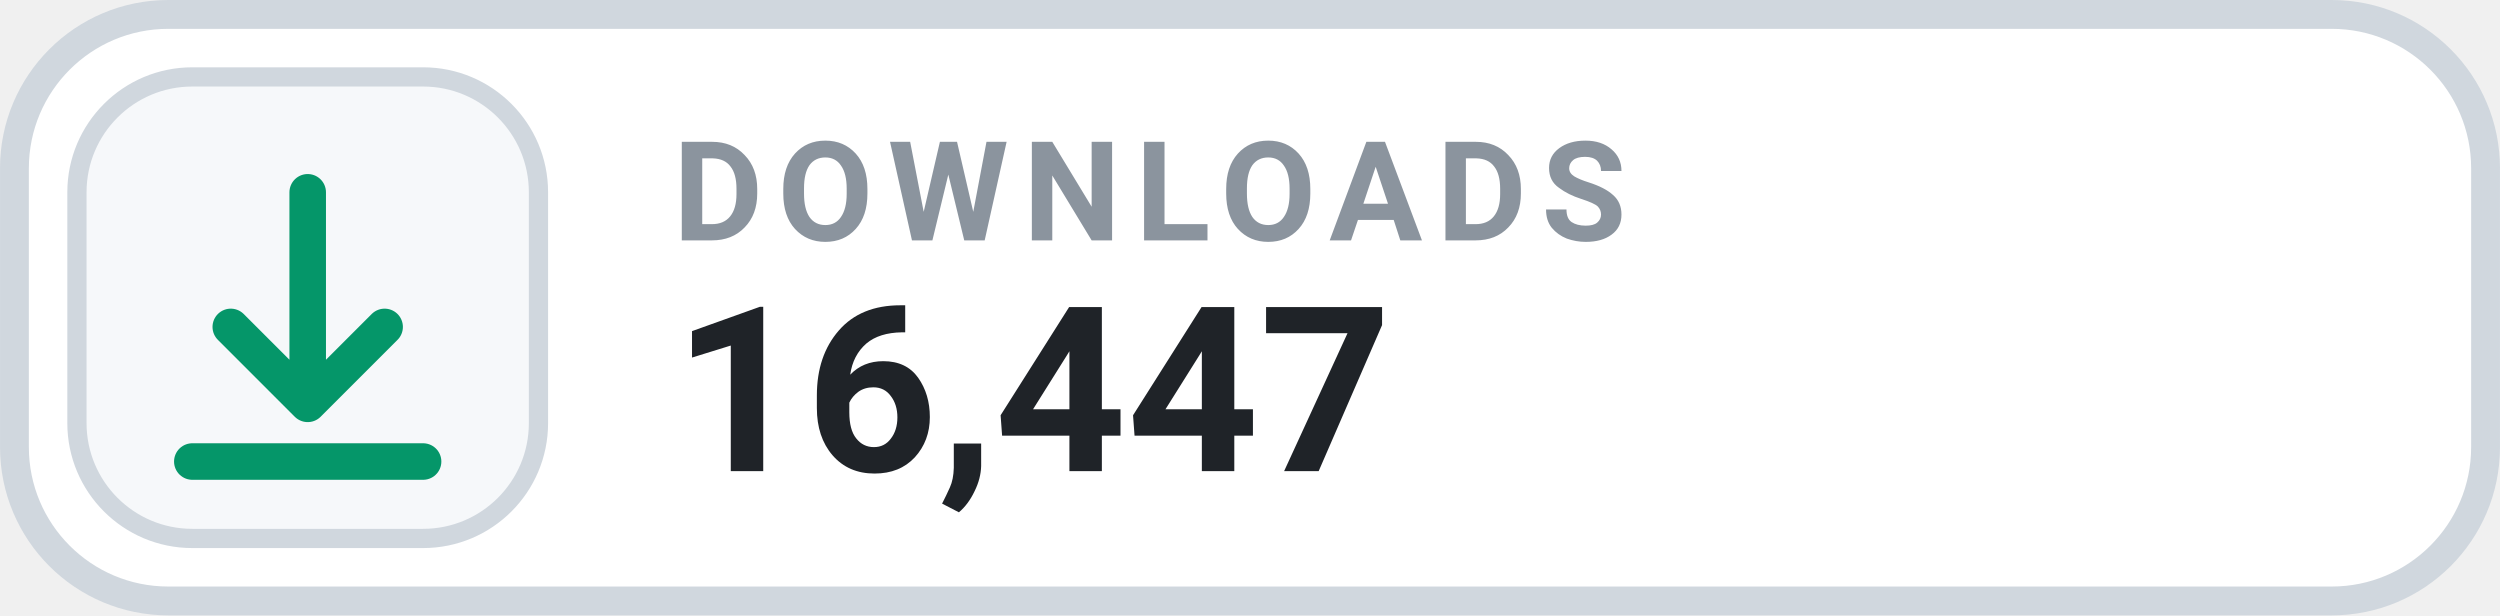
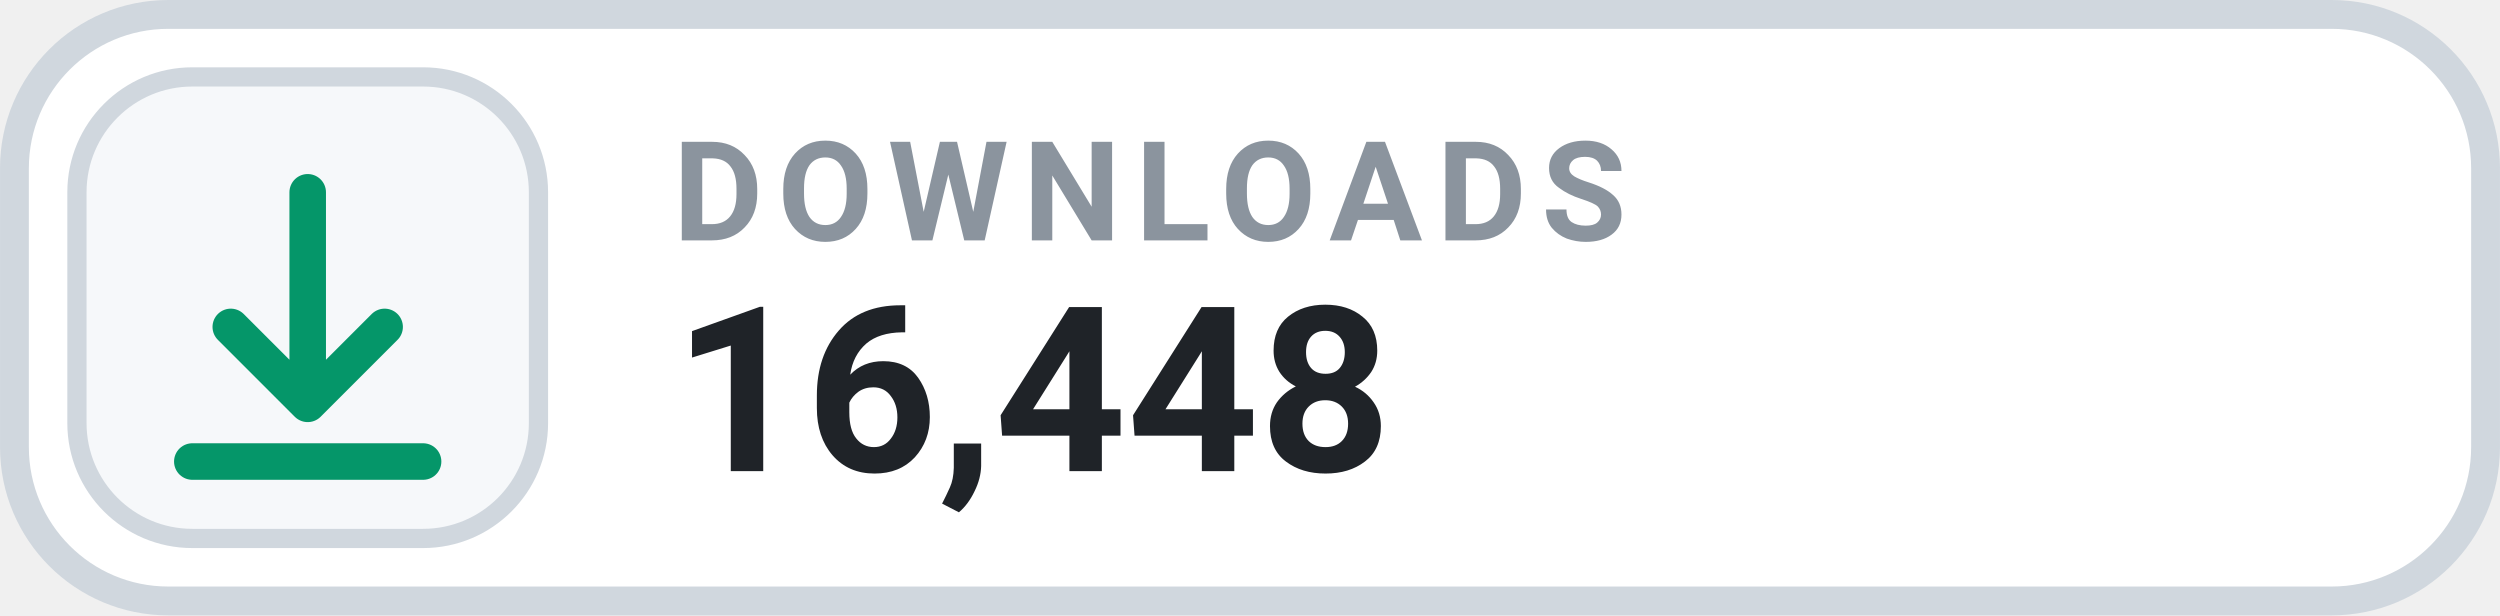
- <svg xmlns="http://www.w3.org/2000/svg" width="126" height="31.015" viewBox="0 0 130 32" role="img" aria-label="DOWNLOADS 16,447">
+ <svg xmlns="http://www.w3.org/2000/svg" width="126" height="31.015" viewBox="0 0 130 32" role="img" aria-label="DOWNLOADS 16,448">
  <rect x=".75" y=".75" width="128.5" height="30.5" rx="8" fill="#FFFFFF" stroke="#D0D7DE" stroke-width="1.5" />
  <rect x="4" y="4" width="24" height="24" rx="6" fill="#F6F8FA" stroke="#D0D7DE" stroke-width="1" />
  <g transform="translate(16 16)" style="color:#059669;">
    <path d="M0 -6 v11 m0 0 l4 -4 m-4 4 l-4 -4 M-6 8 h12" fill="none" stroke="currentColor" stroke-width="1.9" stroke-linecap="round" stroke-linejoin="round" />
  </g>
  <text x="35" y="12.5" fill="#8B949E" font-family="-apple-system,BlinkMacSystemFont,'Segoe UI',Roboto,Helvetica,Arial,sans-serif" font-size="7.2" font-weight="700" letter-spacing=".75">DOWNLOADS</text>
-   <text x="35" y="24.5" fill="#1F2328" font-family="-apple-system,BlinkMacSystemFont,'Segoe UI',Roboto,Helvetica,Arial,sans-serif" font-size="12" font-weight="700">16,447</text>
+   <text x="35" y="24.5" fill="#1F2328" font-family="-apple-system,BlinkMacSystemFont,'Segoe UI',Roboto,Helvetica,Arial,sans-serif" font-size="12" font-weight="700">16,448</text>
</svg>
